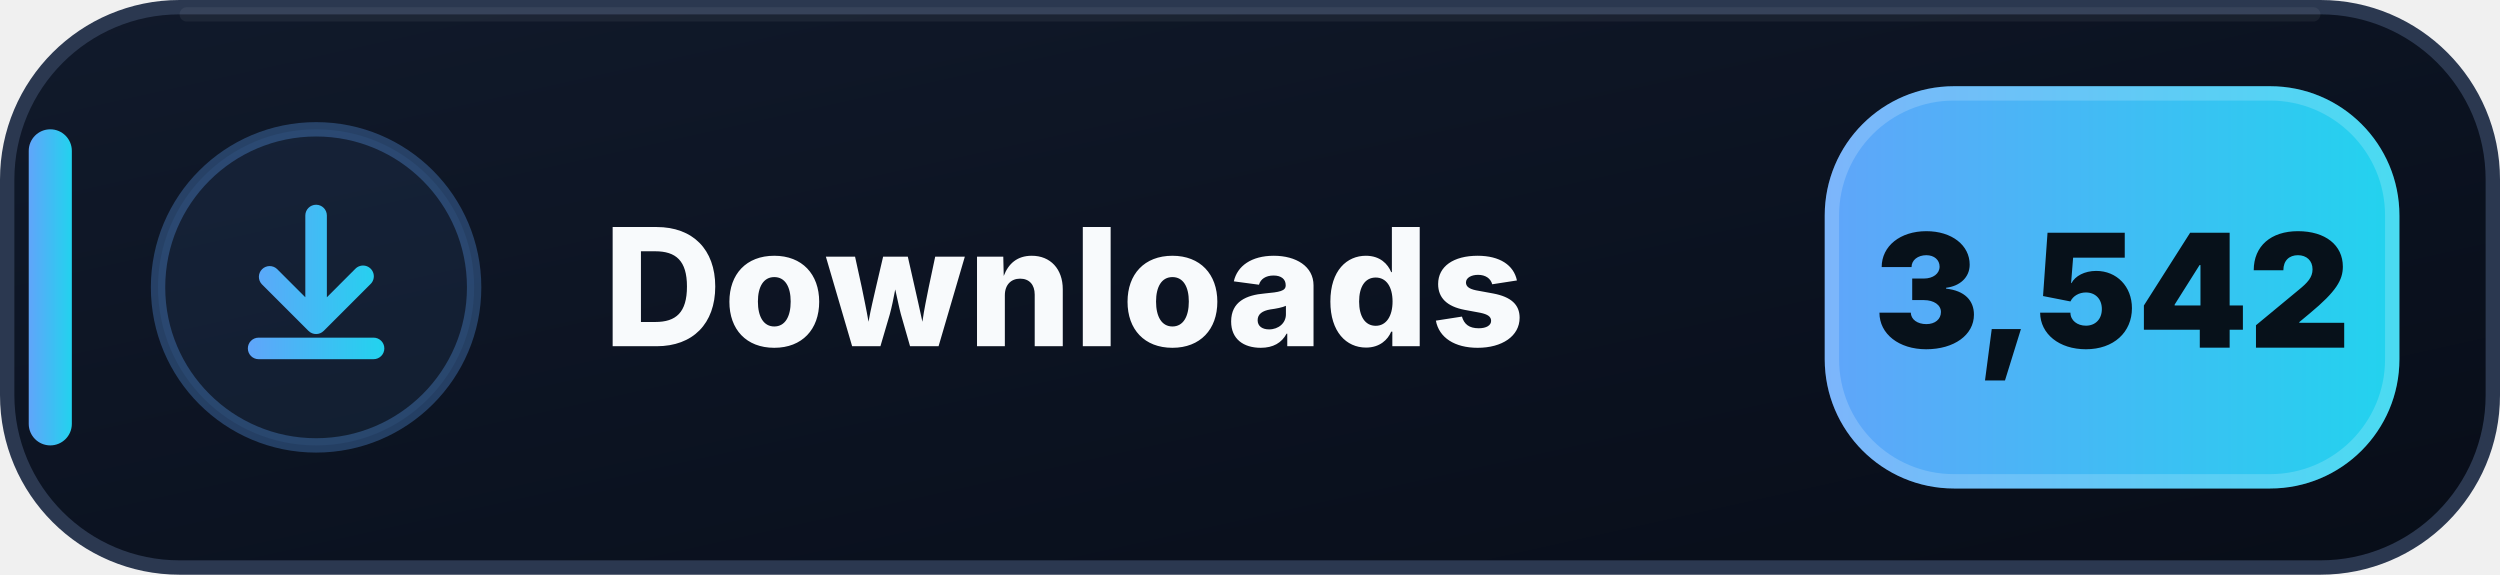
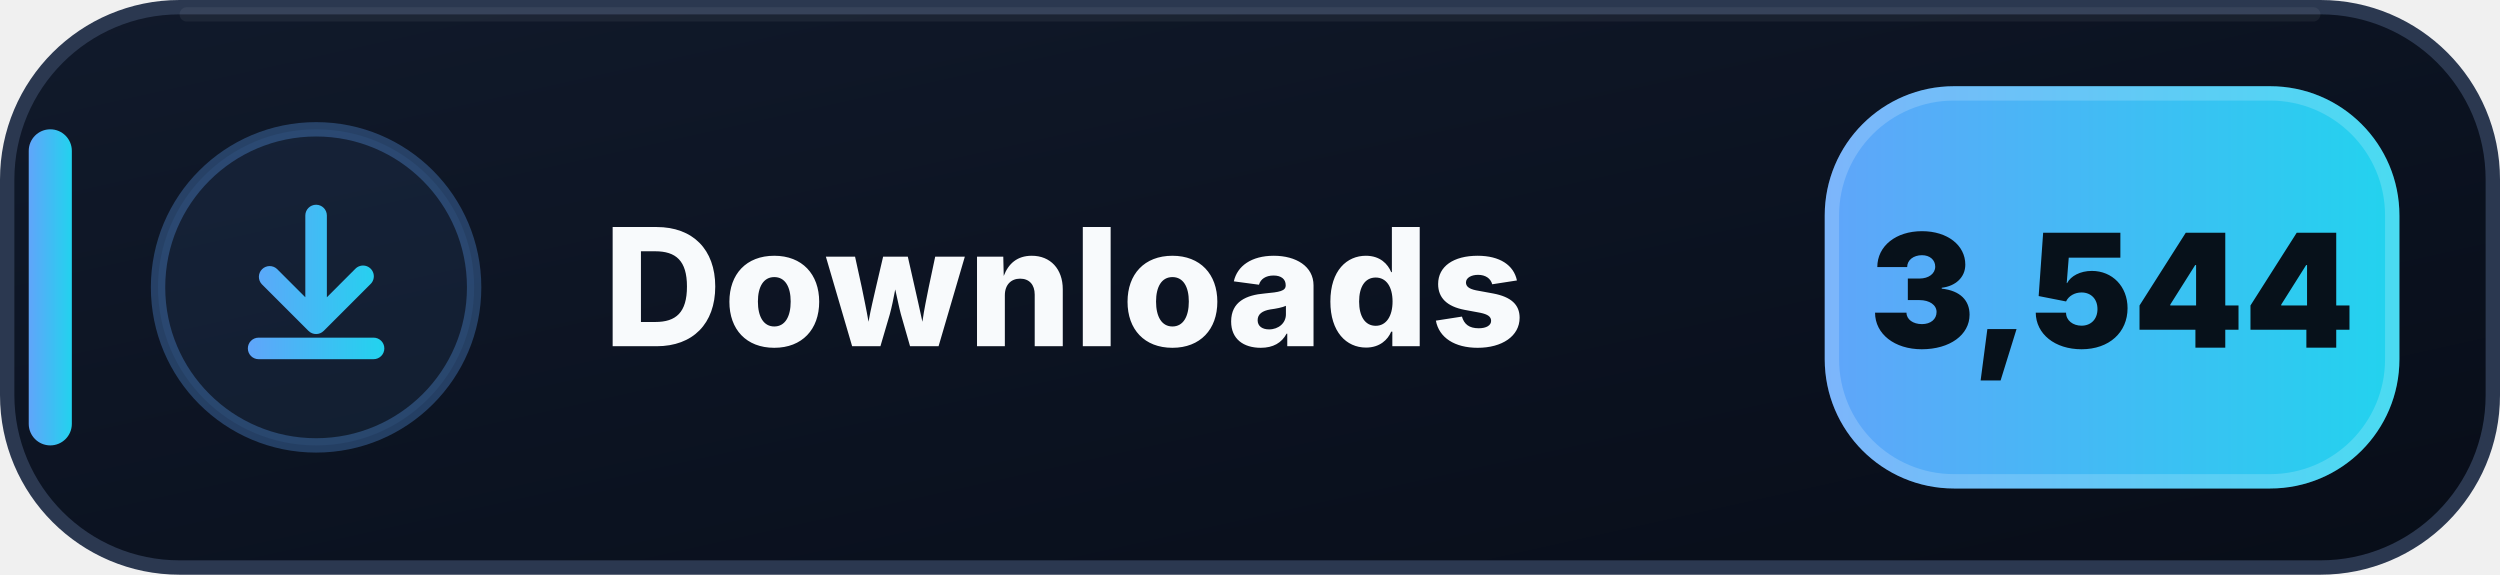
- <svg xmlns="http://www.w3.org/2000/svg" width="174" height="40" viewBox="0 0 174 40" role="img" aria-label="Downloads: 3,542">
+ <svg xmlns="http://www.w3.org/2000/svg" width="174" height="40" viewBox="0 0 174 40" role="img" aria-label="Downloads: 3,544">
  <defs>
    <linearGradient id="downloads-bg" x1="0" y1="0" x2="1" y2="1">
      <stop offset="0" stop-color="#111A2B" />
      <stop offset=".58" stop-color="#0B1220" />
      <stop offset="1" stop-color="#080D18" />
    </linearGradient>
    <linearGradient id="downloads-accent" x1="0" y1="0" x2="1" y2="0">
      <stop offset="0" stop-color="#60A5FA" />
      <stop offset="1" stop-color="#22D3EE" />
    </linearGradient>
  </defs>
  <rect x=".5" y=".5" width="173" height="39" rx="12" fill="url(#downloads-bg)" stroke="#2B3850" />
  <path d="M13 1h148" stroke="#FFFFFF" stroke-opacity=".055" stroke-linecap="round" />
  <rect x="2" y="9" width="3" height="22" rx="1.5" fill="url(#downloads-accent)" />
  <circle cx="22" cy="20" r="11" fill="#60A5FA" fill-opacity=".075" stroke="#60A5FA" stroke-opacity=".3" />
  <g transform="translate(14 12)" fill="url(#downloads-accent)">
    <path d="M8 2.25a.75.75 0 0 1 .75.75v5.69l1.97-1.97a.75.75 0 1 1 1.06 1.06l-3.25 3.25a.75.75 0 0 1-1.06 0L4.22 7.78a.75.75 0 0 1 1.06-1.06l1.97 1.97V3A.75.75 0 0 1 8 2.25Zm-4.75 10a.75.75 0 0 1 .75-.75h8a.75.75 0 0 1 0 1.5H4a.75.75 0 0 1-.75-.75Z" />
  </g>
  <text x="42" y="24.1" fill="#F8FAFC" font-family="Segoe UI,Inter,Arial,sans-serif" font-size="11.4" font-weight="800" letter-spacing=".12">Downloads</text>
  <rect x="127" y="6" width="40" height="28" rx="9" fill="url(#downloads-accent)" />
  <rect x="127.5" y="6.5" width="39" height="27" rx="8.5" fill="none" stroke="#FFFFFF" stroke-opacity=".18" />
-   <text x="147" y="24.2" text-anchor="middle" fill="#07111A" font-family="Segoe UI,Inter,Arial,sans-serif" font-size="11" font-weight="900">3,542</text>
+   <text x="147" y="24.2" text-anchor="middle" fill="#07111A" font-family="Segoe UI,Inter,Arial,sans-serif" font-size="11" font-weight="900">3,544</text>
</svg>
